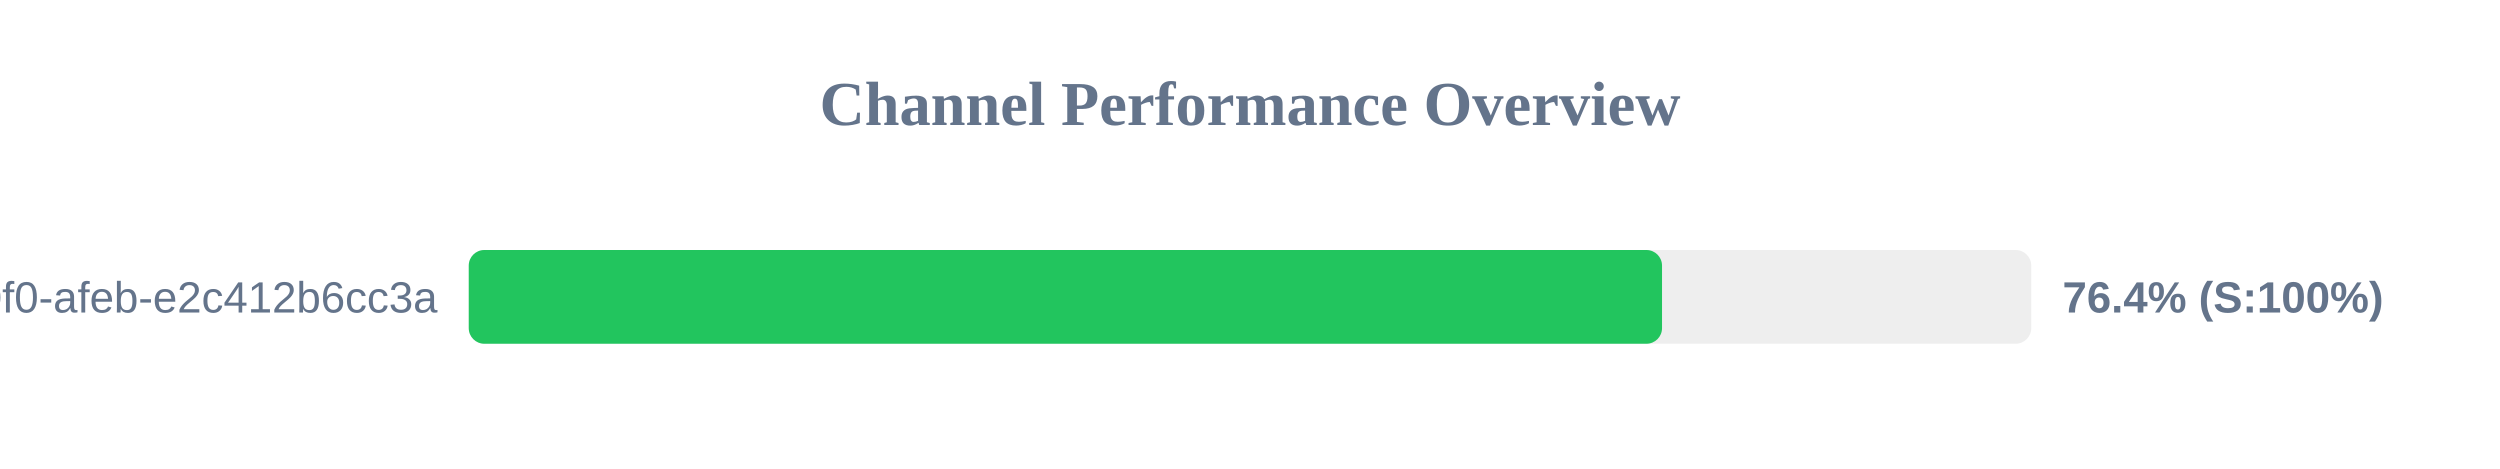
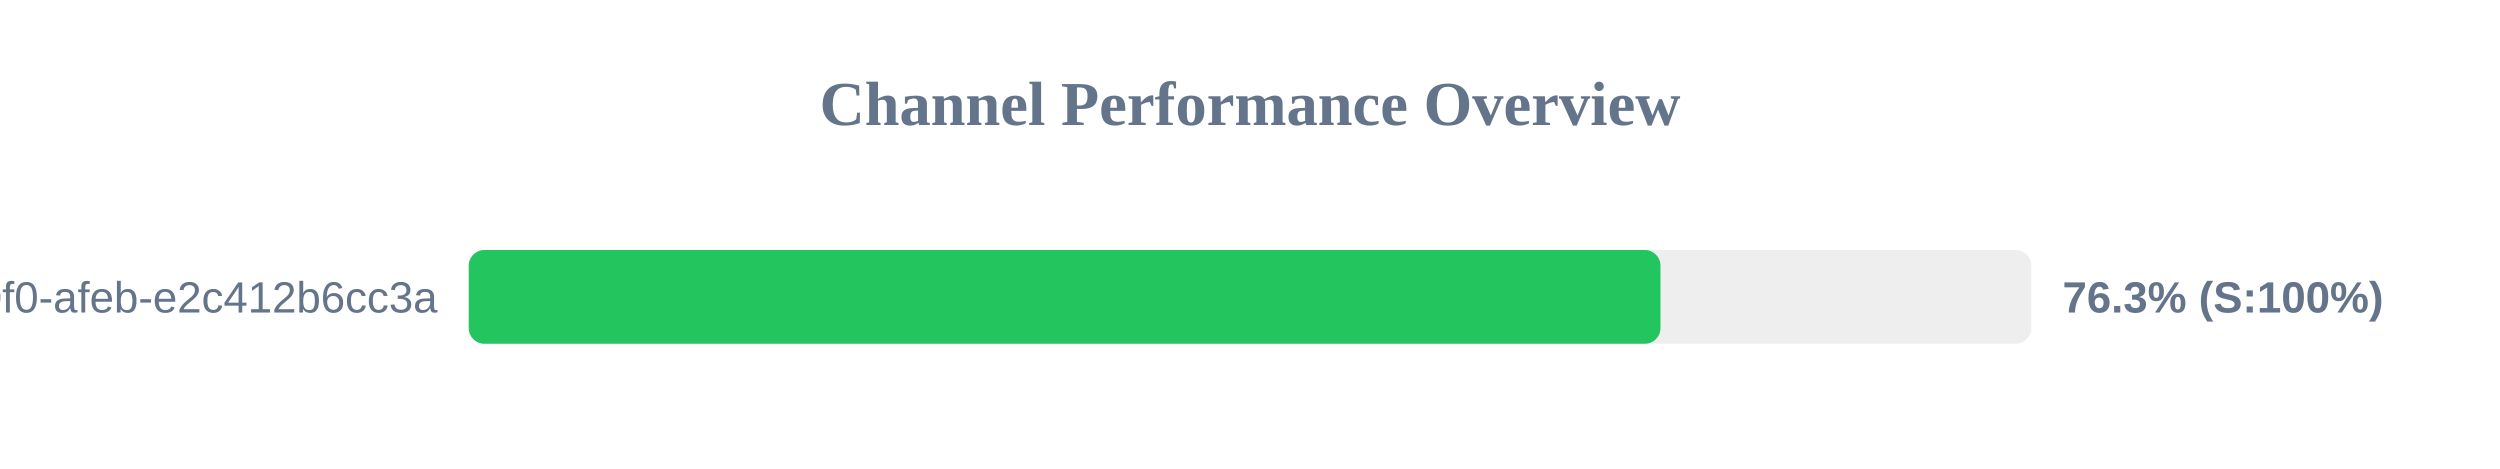
<svg xmlns="http://www.w3.org/2000/svg" width="800" height="150" version="1.1">
  <style>
        .row { font: 14px Arial; fill: #64748b; }
        .score { font: bold 14px Arial; fill: #64748b; }
    </style>
  <text x="400" y="40" text-anchor="middle" font-size="20px" font-weight="bold" fill="#64748b">Channel Performance Overview</text>
  <rect x="150" y="80" width="500" height="30" fill="#eee" rx="5" />
-   <rect x="150" y="80" width="381.85" height="30" fill="#22c55e" rx="5" />
+   <rect x="150" y="80" width="381.35" height="30" fill="#22c55e" rx="5" />
  <text x="140" y="100" text-anchor="end" class="row">?uuid=c6e02cd8-ce11-40f0-afeb-e2c412b6cc3a</text>
-   <text x="660" y="100" text-anchor="start" class="score">76.4% (S:100%)</text>
+   <text x="660" y="100" text-anchor="start" class="score">76.3% (S:100%)</text>
</svg>
